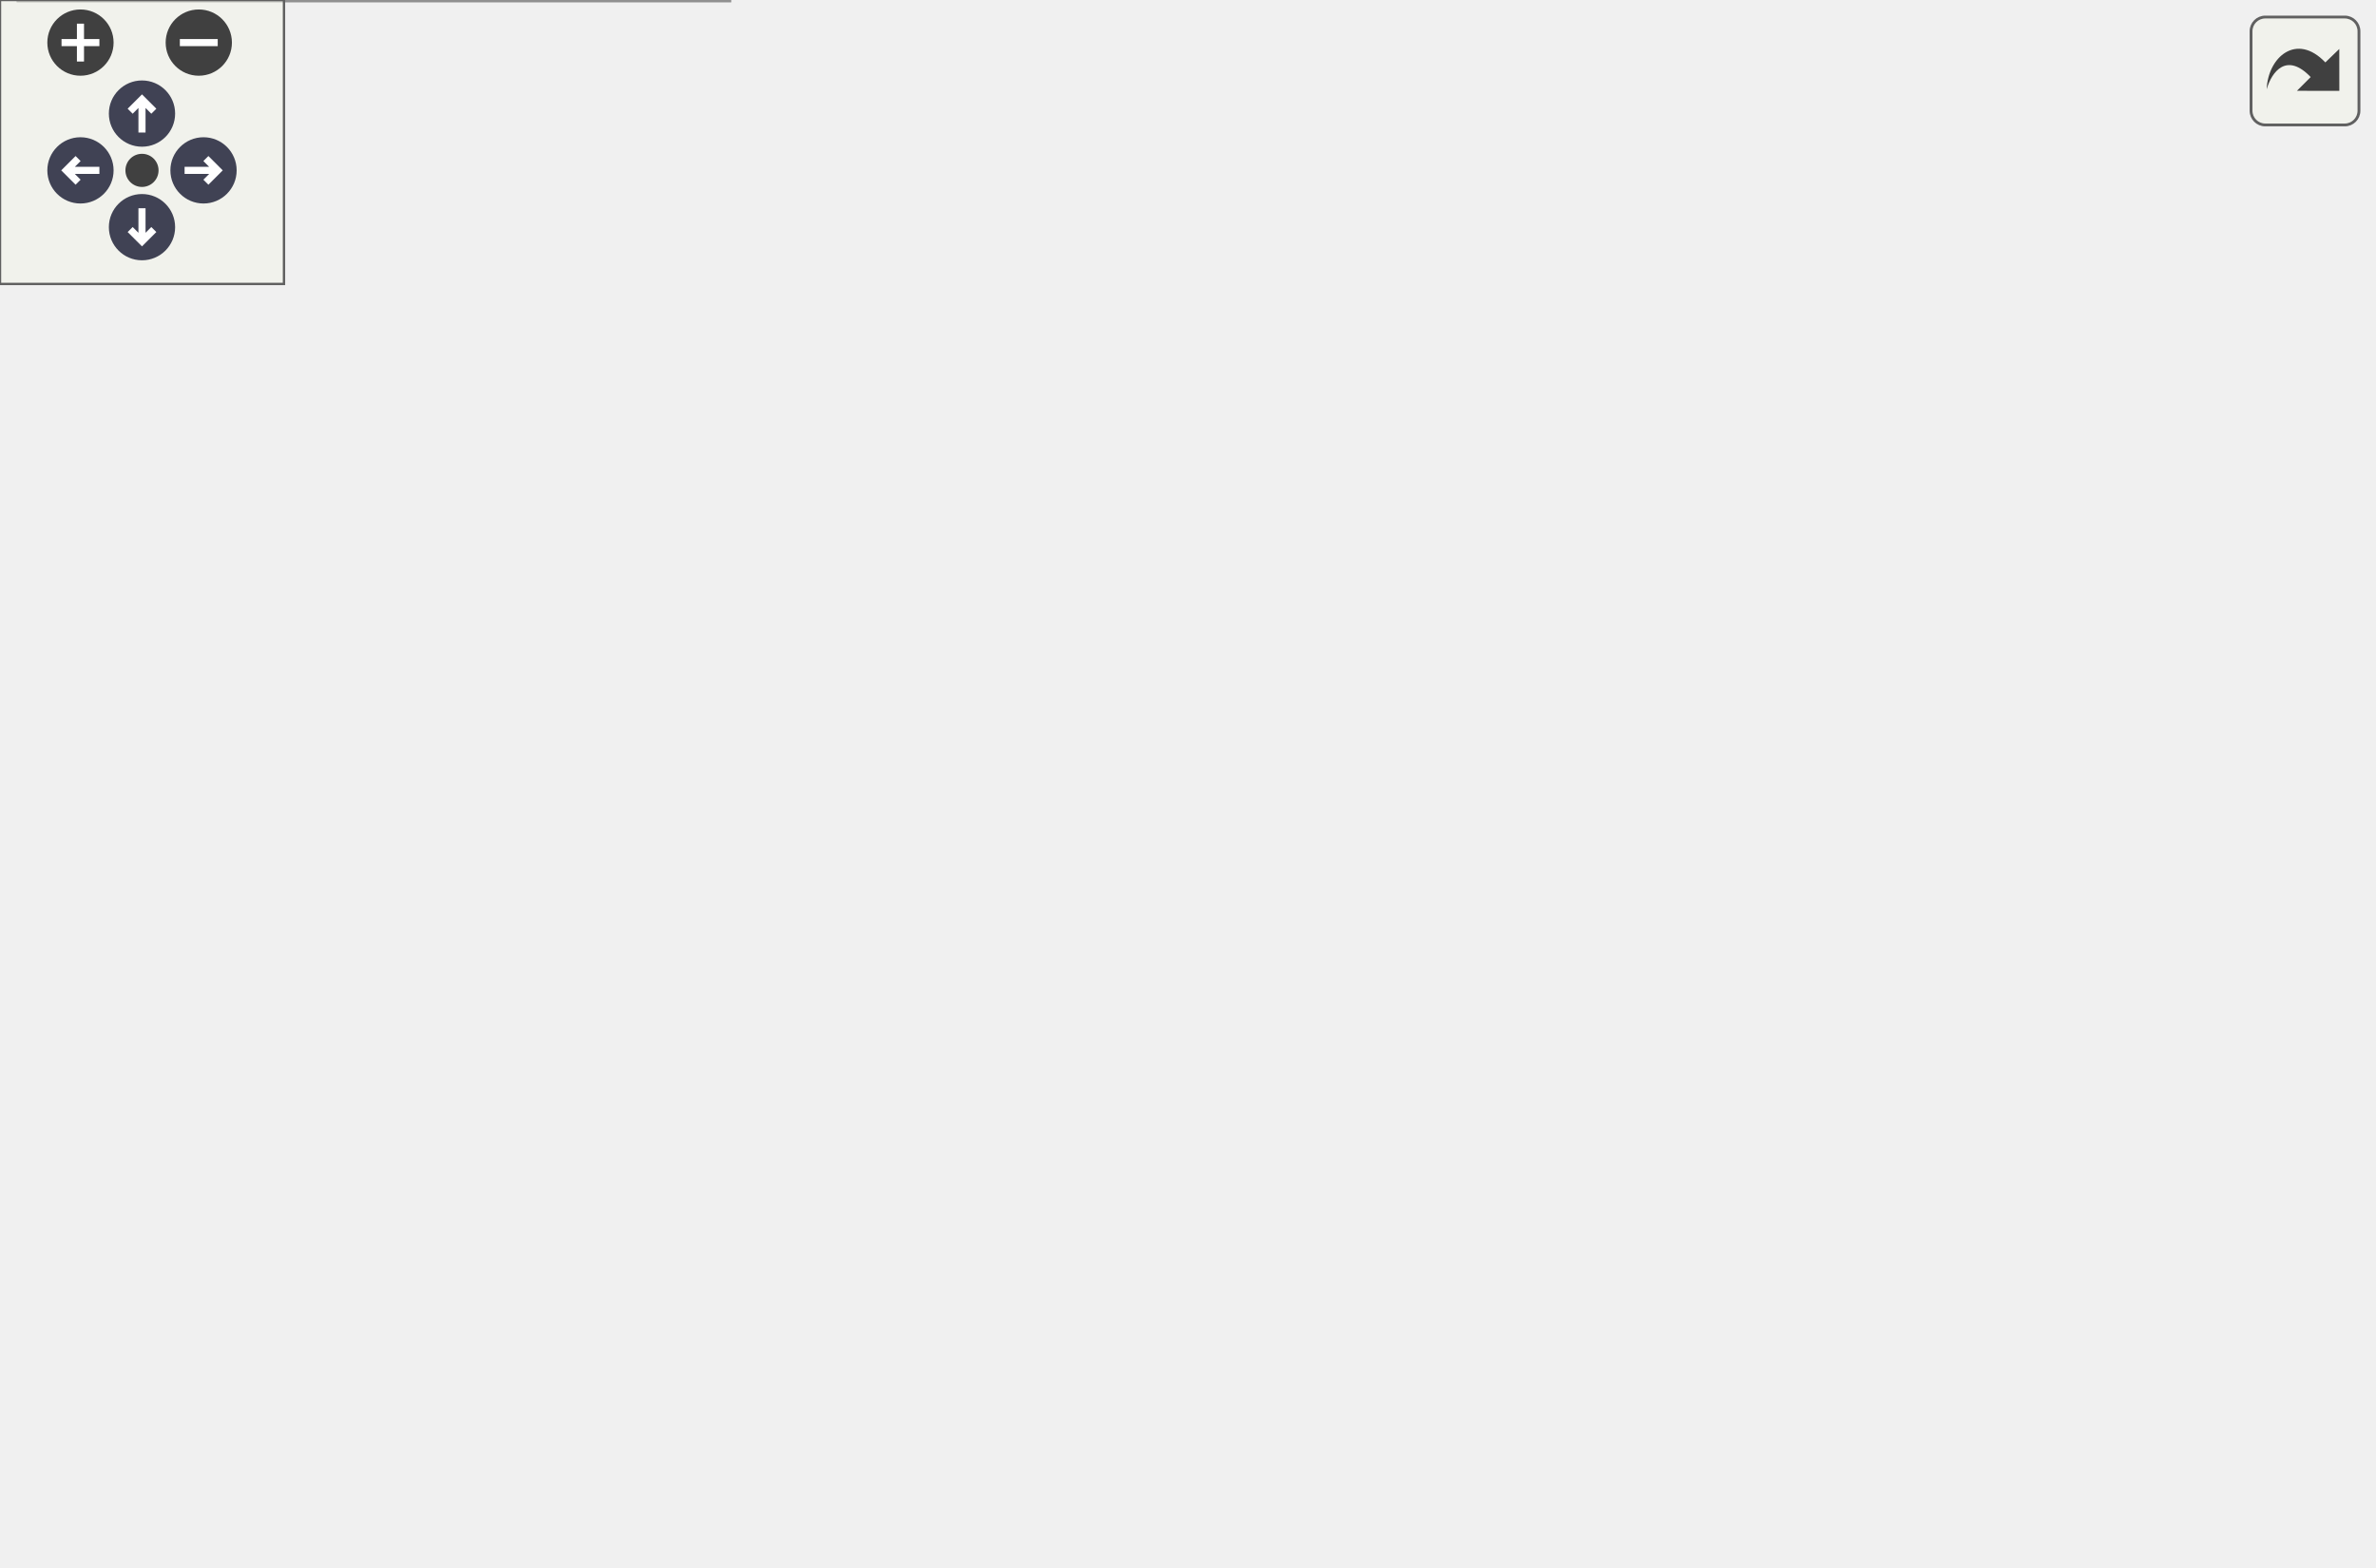
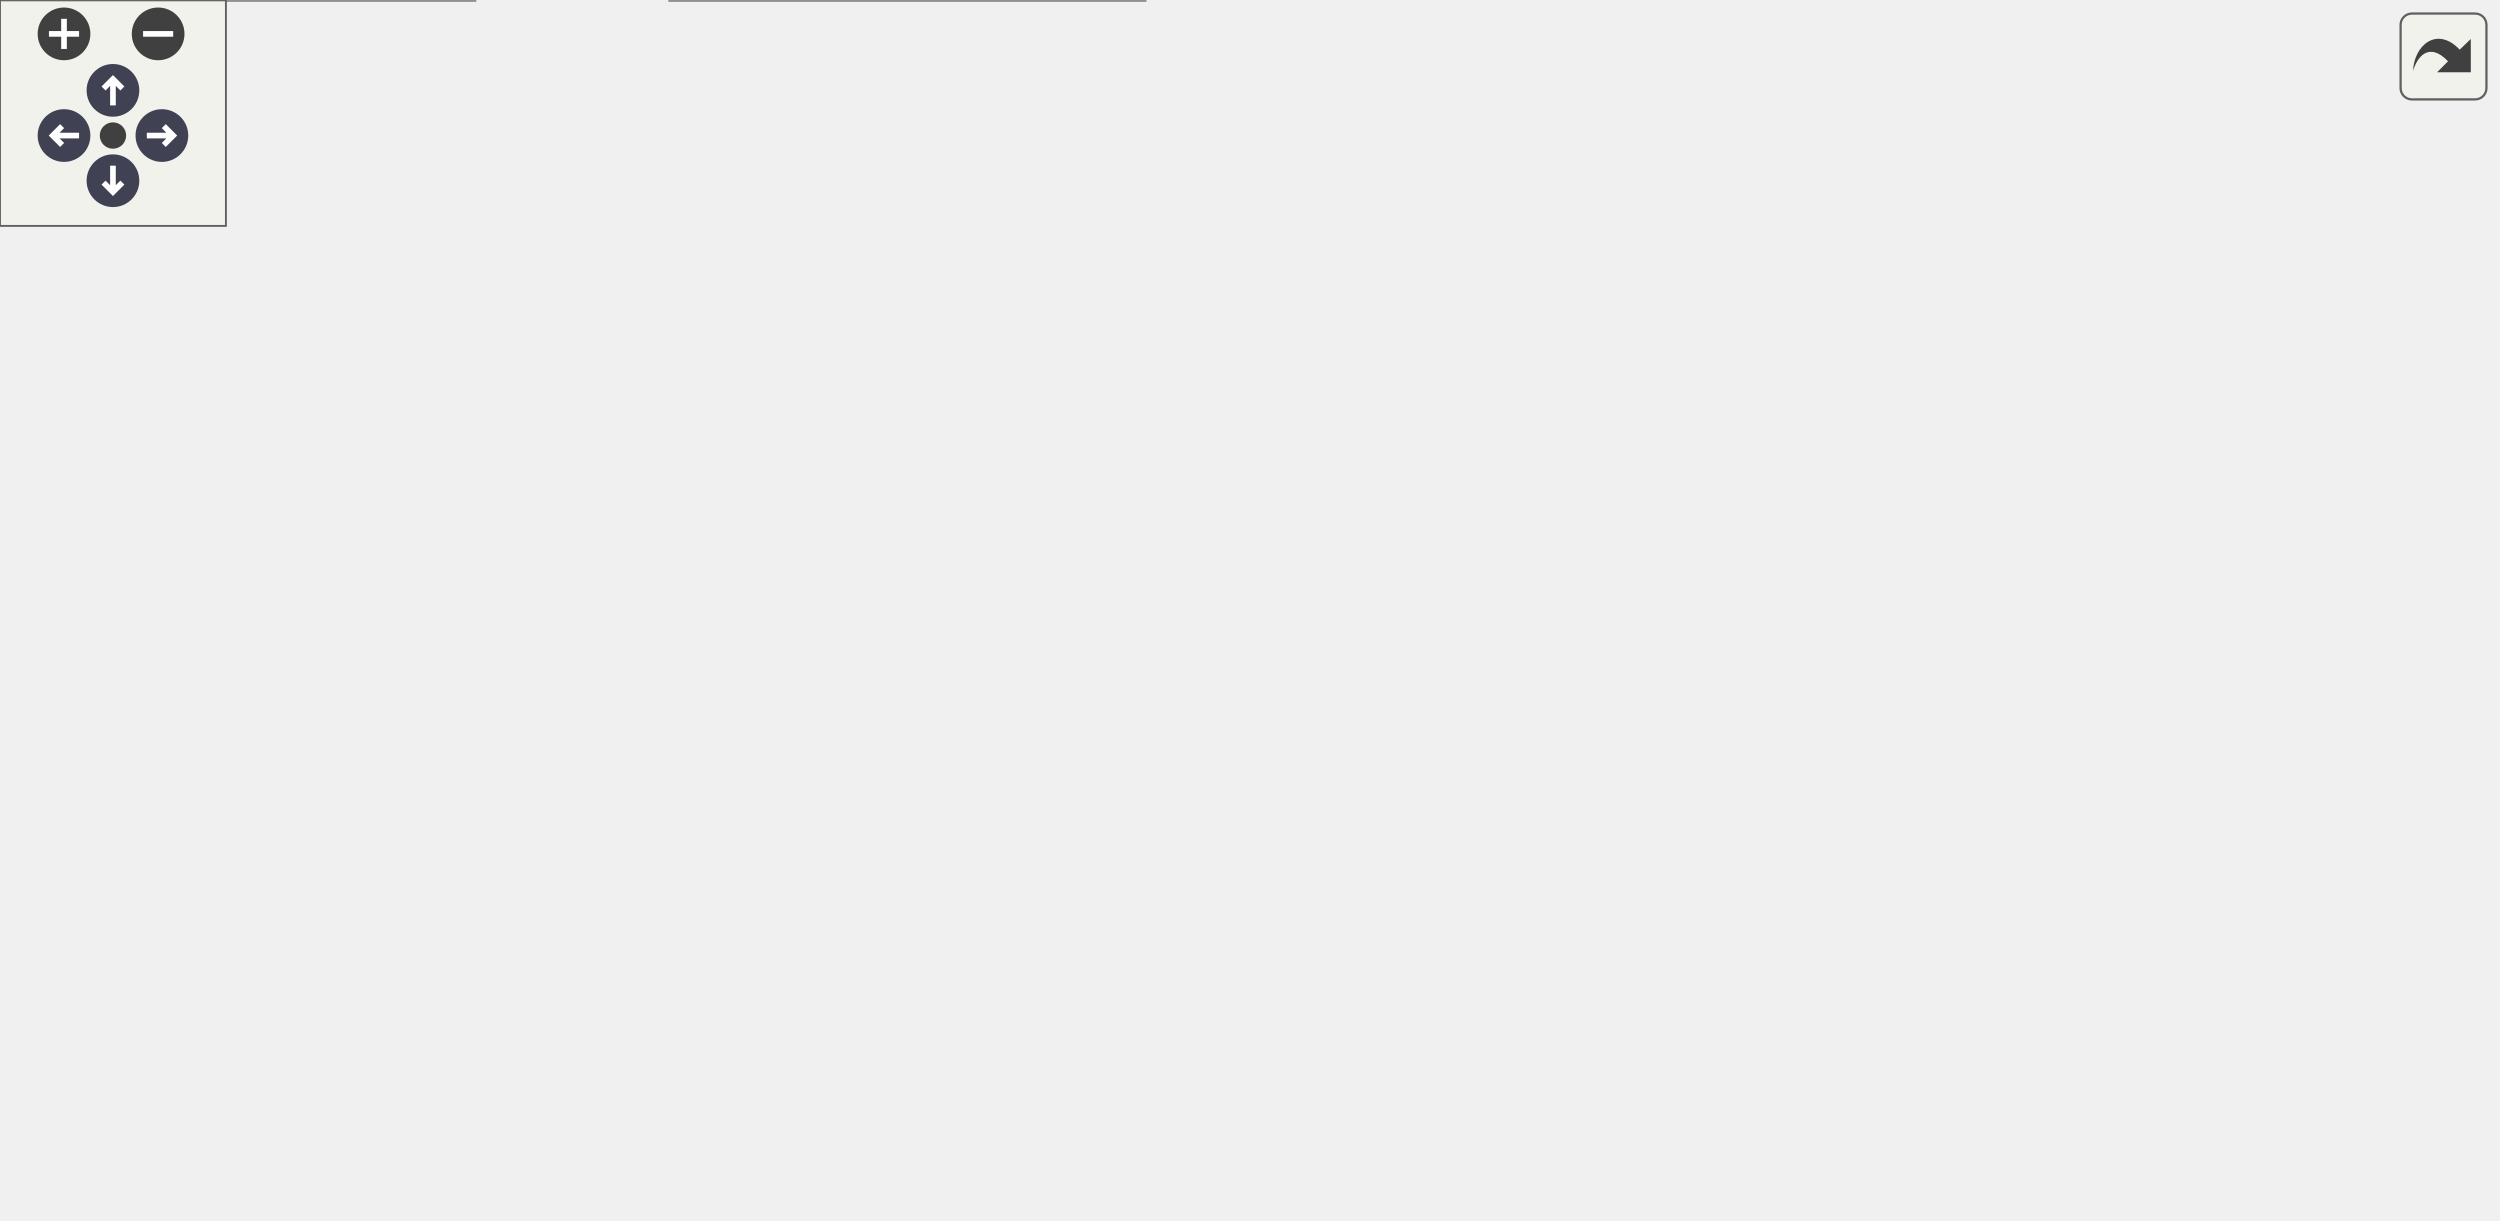
<svg xmlns="http://www.w3.org/2000/svg" xmlns:xlink="http://www.w3.org/1999/xlink" id="main" version="1.1" xml:space="preserve">
  <style type="text/css">
.node, .edge {opacity: 0.7;}
.node.selected, .edge.selected {opacity: 1;}
.edge:hover path { stroke: red; }
.edge:hover polygon { stroke: red; fill: red; }
</style>
  <defs>
    <circle id="rim" cx="0" cy="0" r="7" />
    <circle id="rim2" cx="0" cy="0" r="3.5" />
    <g id="zoomPlus">
      <use xlink:href="#rim" fill="#404040">
        <set attributeName="fill" to="#808080" begin="zoomplus.mouseover" end="zoomplus.mouseout" />
      </use>
      <path d="M-4,0h8M0,-4v8" fill="none" stroke="white" stroke-width="1.5" pointer-events="none" />
    </g>
    <g id="zoomMin">
      <use xlink:href="#rim" fill="#404040">
        <set attributeName="fill" to="#808080" begin="zoomminus.mouseover" end="zoomminus.mouseout" />
      </use>
      <path d="M-4,0h8" fill="none" stroke="white" stroke-width="1.5" pointer-events="none" />
    </g>
    <g id="arrowUp" transform="translate(30 24)">
      <use xlink:href="#rim" />
      <path pointer-events="none" fill="none" stroke="white" stroke-width="1.5" d="M0,-3.0v7 M-2.5,-0.5L0,-3.0L2.5,-0.5" />
    </g>
    <g id="arrowRight" transform="rotate(90) translate(36 -43)">
      <use xlink:href="#rim" />
      <path pointer-events="none" fill="none" stroke="white" stroke-width="1.5" d="M0,-3.0v7 M-2.5,-0.5L0,-3.0L2.5,-0.5" />
    </g>
    <g id="arrowDown" transform="rotate(180) translate(-30 -48)">
      <use xlink:href="#rim" />
      <path pointer-events="none" fill="none" stroke="white" stroke-width="1.5" d="M0,-3.0v7 M-2.5,-0.5L0,-3.0L2.5,-0.5" />
    </g>
    <g id="arrowLeft" transform="rotate(270) translate(-36 17)">
      <use xlink:href="#rim" />
      <path pointer-events="none" fill="none" stroke="white" stroke-width="1.5" d="M0,-3.0v7 M-2.5,-0.5L0,-3.0L2.5,-0.5" />
    </g>
    <g id="resetDef">
      <use xlink:href="#rim2" fill="#404040">
        <set attributeName="fill" to="#808080" begin="reset.mouseover" end="reset.mouseout" />
      </use>
    </g>
  </defs>
  <svg id="graph" class="graph">
    <g id="viewport">
      <g id="Node000001" class="node">
        <g id="a_Node000001">
          <a xlink:title=" ">
-             <polygon fill="#999999" stroke="#666666" points="501,-177.5 385,-177.5 385,-158.5 501,-158.5 501,-177.5" />
-             <text text-anchor="middle" x="443" y="-165.5" font-family="Helvetica,sans-Serif" font-size="10.00">Span::Vector3::ToXM</text>
+             <polygon fill="#999999" stroke="#666666" points="663,-170.5 547,-170.5 547,-151.5 663,-151.5 663,-170.5" />
+             <text text-anchor="middle" x="605" y="-158.5" font-family="Helvetica,sans-Serif" font-size="10.00">Span::Vector3::ToXM</text>
          </a>
        </g>
      </g>
      <g id="Node000002" class="node">
        <g id="a_Node000002">
          <a xlink:href="structSpan_1_1Quaternion.html#a0b9a211626aa0851b99c60f6d3cc51d0" target="_top" xlink:title="軸と角度から作成">
-             <polygon fill="white" stroke="#666666" points="349,-270.5 194,-270.5 194,-251.5 349,-251.5 349,-270.5" />
-             <text text-anchor="middle" x="271.5" y="-258.5" font-family="Helvetica,sans-Serif" font-size="10.00">Span::Quaternion::AngleAxis</text>
+             <polygon fill="white" stroke="#666666" points="511,-263.5 356,-263.5 356,-244.5 511,-244.5 511,-263.5" />
+             <text text-anchor="middle" x="433.5" y="-251.5" font-family="Helvetica,sans-Serif" font-size="10.00">Span::Quaternion::AngleAxis</text>
          </a>
        </g>
      </g>
      <g id="edge1_Node000001_Node000002" class="edge">
        <g id="a_edge1_Node000001_Node000002">
          <a xlink:title=" ">
-             <path fill="none" stroke="#63b8ff" d="M425.85,-184.89C408.47,-202.07 379.22,-228.22 349,-243 342.01,-246.42 334.35,-249.2 326.65,-251.47" />
-             <polygon fill="#63b8ff" stroke="#63b8ff" points="428.42,-187.27 432.97,-177.69 423.45,-182.34 428.42,-187.27" />
+             <path fill="none" stroke="#63b8ff" d="M587.85,-177.89C570.47,-195.07 541.22,-221.22 511,-236 504.01,-239.42 496.35,-242.2 488.65,-244.47" />
+             <polygon fill="#63b8ff" stroke="#63b8ff" points="590.42,-180.27 594.97,-170.69 585.45,-175.34 590.42,-180.27" />
          </a>
        </g>
      </g>
      <g id="Node000003" class="node">
        <g id="a_Node000003">
          <a xlink:href="structSpan_1_1Vector3.html#af88324745a94c795f6b1190d5a7e7247" target="_top" xlink:title="外積 (Cross Product)">
-             <polygon fill="white" stroke="#666666" points="329.5,-233.5 213.5,-233.5 213.5,-214.5 329.5,-214.5 329.5,-233.5" />
-             <text text-anchor="middle" x="271.5" y="-221.5" font-family="Helvetica,sans-Serif" font-size="10.00">Span::Vector3::Cross</text>
+             <polygon fill="white" stroke="#666666" points="491.5,-226.5 375.5,-226.5 375.5,-207.5 491.5,-207.5 491.5,-226.5" />
+             <text text-anchor="middle" x="433.5" y="-214.5" font-family="Helvetica,sans-Serif" font-size="10.00">Span::Vector3::Cross</text>
          </a>
        </g>
      </g>
      <g id="edge2_Node000001_Node000003" class="edge">
        <g id="a_edge2_Node000001_Node000003">
          <a xlink:title=" ">
-             <path fill="none" stroke="#63b8ff" d="M411.91,-181.7C393.91,-189.54 370.45,-199.14 349,-206 339.25,-209.12 328.65,-211.95 318.53,-214.4" />
-             <polygon fill="#63b8ff" stroke="#63b8ff" points="413.56,-184.8 421.29,-177.56 410.73,-178.39 413.56,-184.8" />
+             <path fill="none" stroke="#63b8ff" d="M573.91,-174.7C555.91,-182.54 532.45,-192.14 511,-199 501.25,-202.12 490.65,-204.95 480.53,-207.4" />
+             <polygon fill="#63b8ff" stroke="#63b8ff" points="575.56,-177.8 583.29,-170.56 572.73,-171.39 575.56,-177.8" />
          </a>
        </g>
      </g>
      <g id="Node000005" class="node">
        <g id="a_Node000005">
          <a xlink:href="structSpan_1_1Vector3.html#afd00ea2d739d71571828e2d44b41c0c6" target="_top" xlink:title="内積 (Dot Product)">
-             <polygon fill="white" stroke="#666666" points="325,-196.5 218,-196.5 218,-177.5 325,-177.5 325,-196.5" />
-             <text text-anchor="middle" x="271.5" y="-184.5" font-family="Helvetica,sans-Serif" font-size="10.00">Span::Vector3::Dot</text>
+             <polygon fill="white" stroke="#666666" points="487,-189.5 380,-189.5 380,-170.5 487,-170.5 487,-189.5" />
+             <text text-anchor="middle" x="433.5" y="-177.5" font-family="Helvetica,sans-Serif" font-size="10.00">Span::Vector3::Dot</text>
          </a>
        </g>
      </g>
      <g id="edge4_Node000001_Node000005" class="edge">
        <g id="a_edge4_Node000001_Node000005">
          <a xlink:title=" ">
-             <path fill="none" stroke="#63b8ff" d="M374.55,-175.56C358.15,-177.4 340.86,-179.34 325.26,-181.09" />
-             <polygon fill="#63b8ff" stroke="#63b8ff" points="375.07,-179.02 384.62,-174.43 374.29,-172.07 375.07,-179.02" />
+             <path fill="none" stroke="#63b8ff" d="M536.55,-168.56C520.15,-170.4 502.86,-172.34 487.26,-174.09" />
+             <polygon fill="#63b8ff" stroke="#63b8ff" points="537.07,-172.02 546.62,-167.43 536.29,-165.07 537.07,-172.02" />
          </a>
        </g>
      </g>
      <g id="Node000006" class="node">
        <g id="a_Node000006">
          <a xlink:href="structSpan_1_1Vector3.html#a636702ff63ba665c96251f818180e173" target="_top" xlink:title="ベクトルの長さ (Magnitude)">
-             <polygon fill="white" stroke="#666666" points="326.5,-159.5 216.5,-159.5 216.5,-140.5 326.5,-140.5 326.5,-159.5" />
-             <text text-anchor="middle" x="271.5" y="-147.5" font-family="Helvetica,sans-Serif" font-size="10.00">Span::Vector3::Lerp</text>
+             <polygon fill="white" stroke="#666666" points="488.5,-115.5 378.5,-115.5 378.5,-96.5 488.5,-96.5 488.5,-115.5" />
+             <text text-anchor="middle" x="433.5" y="-103.5" font-family="Helvetica,sans-Serif" font-size="10.00">Span::Vector3::Lerp</text>
          </a>
        </g>
      </g>
      <g id="edge6_Node000001_Node000006" class="edge">
        <g id="a_edge6_Node000001_Node000006">
          <a xlink:title=" ">
-             <path fill="none" stroke="#63b8ff" d="M374.35,-160.82C358.51,-159.13 341.84,-157.36 326.68,-155.75" />
-             <polygon fill="#63b8ff" stroke="#63b8ff" points="374.3,-164.33 384.62,-161.91 375.04,-157.37 374.3,-164.33" />
+             <path fill="none" stroke="#63b8ff" d="M572.38,-147.62C554.55,-140.36 531.75,-131.56 511,-125 500.04,-121.53 488.04,-118.3 476.85,-115.51" />
+             <polygon fill="#63b8ff" stroke="#63b8ff" points="571.15,-150.9 581.73,-151.47 573.82,-144.43 571.15,-150.9" />
          </a>
        </g>
      </g>
      <g id="Node000007" class="node">
        <g id="a_Node000007">
          <a xlink:href="structSpan_1_1Matrix4x4.html#a89c2ef7e5d64bc5015019811d0c88dfa" target="_top" xlink:title="ビュー行列作成 (左手系: Z+が奥)">
-             <polygon fill="white" stroke="#666666" points="346,-122.5 197,-122.5 197,-103.5 346,-103.5 346,-122.5" />
-             <text text-anchor="middle" x="271.5" y="-110.5" font-family="Helvetica,sans-Serif" font-size="10.00">Span::Matrix4x4::LookAtLH</text>
+             <polygon fill="white" stroke="#666666" points="508,-51.5 359,-51.5 359,-32.5 508,-32.5 508,-51.5" />
+             <text text-anchor="middle" x="433.5" y="-39.5" font-family="Helvetica,sans-Serif" font-size="10.00">Span::Matrix4x4::LookAtLH</text>
          </a>
        </g>
      </g>
      <g id="edge7_Node000001_Node000007" class="edge">
        <g id="a_edge7_Node000001_Node000007">
          <a xlink:title=" ">
-             <path fill="none" stroke="#63b8ff" d="M410.38,-154.62C392.55,-147.36 369.75,-138.56 349,-132 338.04,-128.53 326.04,-125.3 314.85,-122.51" />
-             <polygon fill="#63b8ff" stroke="#63b8ff" points="409.15,-157.9 419.73,-158.47 411.82,-151.43 409.15,-157.9" />
-           </a>
-         </g>
-       </g>
-       <g id="Node000008" class="node">
-         <g id="a_Node000008">
+             <path fill="none" stroke="#63b8ff" d="M584.92,-144.89C566.49,-129.59 537.53,-106.28 511,-88 491.35,-74.46 467.66,-60.56 451.9,-51.64" />
+             <polygon fill="#63b8ff" stroke="#63b8ff" points="582.69,-147.58 592.61,-151.3 587.18,-142.21 582.69,-147.58" />
+           </a>
+         </g>
+       </g>
+       <g id="Node000010" class="node">
+         <g id="a_Node000010">
          <a xlink:href="structSpan_1_1Vector3.html#aabe270fd26b1d874df94a455faef13c5" target="_top" xlink:title="正規化ベクトルを返します (SIMD高速化版)">
-             <polygon fill="white" stroke="#666666" points="344.5,-85.5 198.5,-85.5 198.5,-66.5 344.5,-66.5 344.5,-85.5" />
-             <text text-anchor="middle" x="271.5" y="-73.5" font-family="Helvetica,sans-Serif" font-size="10.00">Span::Vector3::Normalized</text>
-           </a>
-         </g>
-       </g>
-       <g id="edge8_Node000001_Node000008" class="edge">
-         <g id="a_edge8_Node000001_Node000008">
-           <a xlink:title=" ">
-             <path fill="none" stroke="#63b8ff" d="M425.81,-151.35C408.39,-134.4 379.11,-108.6 349,-94 342,-90.61 334.33,-87.83 326.63,-85.57" />
-             <polygon fill="#63b8ff" stroke="#63b8ff" points="423.38,-153.87 432.94,-158.44 428.32,-148.91 423.38,-153.87" />
+             <polygon fill="white" stroke="#666666" points="506.5,-152.5 360.5,-152.5 360.5,-133.5 506.5,-133.5 506.5,-152.5" />
+             <text text-anchor="middle" x="433.5" y="-140.5" font-family="Helvetica,sans-Serif" font-size="10.00">Span::Vector3::Normalized</text>
+           </a>
+         </g>
+       </g>
+       <g id="edge10_Node000001_Node000010" class="edge">
+         <g id="a_edge10_Node000001_Node000010">
+           <a xlink:title=" ">
+             <path fill="none" stroke="#63b8ff" d="M536.5,-153.83C526.65,-152.79 516.48,-151.71 506.55,-150.65" />
+             <polygon fill="#63b8ff" stroke="#63b8ff" points="536.3,-157.33 546.62,-154.91 537.04,-150.37 536.3,-157.33" />
          </a>
        </g>
      </g>
      <g id="Node000004" class="node">
        <g id="a_Node000004">
          <a xlink:href="structSpan_1_1Transform.html#a22e91c428e57737b16a5e9281a28a610" target="_top" xlink:title="指定したターゲット座標を向くように回転を設定します。">
-             <polygon fill="white" stroke="#666666" points="146.5,-196.5 11.5,-196.5 11.5,-177.5 146.5,-177.5 146.5,-196.5" />
-             <text text-anchor="middle" x="79" y="-184.5" font-family="Helvetica,sans-Serif" font-size="10.00">Span::Transform::LookAt</text>
+             <polygon fill="white" stroke="#666666" points="308.5,-226.5 173.5,-226.5 173.5,-207.5 308.5,-207.5 308.5,-226.5" />
+             <text text-anchor="middle" x="241" y="-214.5" font-family="Helvetica,sans-Serif" font-size="10.00">Span::Transform::LookAt</text>
          </a>
        </g>
      </g>
      <g id="edge3_Node000003_Node000004" class="edge">
        <g id="a_edge3_Node000003_Node000004">
          <a xlink:title=" ">
-             <path fill="none" stroke="#63b8ff" d="M211.56,-212.55C185.15,-207.42 154.37,-201.44 129.22,-196.56" />
-             <polygon fill="#63b8ff" stroke="#63b8ff" points="210.96,-216 221.44,-214.47 212.29,-209.13 210.96,-216" />
+             <path fill="none" stroke="#63b8ff" d="M365.34,-217C347,-217 327.15,-217 308.83,-217" />
+             <polygon fill="#63b8ff" stroke="#63b8ff" points="365.34,-220.5 375.34,-217 365.34,-213.5 365.34,-220.5" />
          </a>
        </g>
      </g>
      <g id="edge5_Node000005_Node000004" class="edge">
        <g id="a_edge5_Node000005_Node000004">
          <a xlink:title=" ">
-             <path fill="none" stroke="#63b8ff" d="M207.9,-187C188.29,-187 166.58,-187 146.7,-187" />
-             <polygon fill="#63b8ff" stroke="#63b8ff" points="207.94,-190.5 217.94,-187 207.94,-183.5 207.94,-190.5" />
-           </a>
-         </g>
-       </g>
-       <g id="edge12_Node000008_Node000004" class="edge">
-         <g id="a_edge12_Node000008_Node000004">
-           <a xlink:title=" ">
-             <path fill="none" stroke="#63b8ff" d="M200.56,-89.89C198.29,-91.14 196.09,-92.51 194,-94 169.6,-111.39 180.53,-131.24 158,-151 144.43,-162.9 126.26,-171.59 110.88,-177.45" />
-             <polygon fill="#63b8ff" stroke="#63b8ff" points="202.13,-93.02 209.67,-85.57 199.14,-86.69 202.13,-93.02" />
+             <path fill="none" stroke="#63b8ff" d="M373.56,-191.45C347.15,-196.58 316.37,-202.56 291.22,-207.44" />
+             <polygon fill="#63b8ff" stroke="#63b8ff" points="374.29,-194.87 383.44,-189.53 372.96,-188 374.29,-194.87" />
+           </a>
+         </g>
+       </g>
+       <g id="Node000008" class="node">
+         <g id="a_Node000008">
+           <a xlink:href="classSpan_1_1SceneViewPanel.html#ad83a4a55f083c75371d0873322808796" target="_top" xlink:title="選択中のオブジェクトに対してマニピュレータ (矢印など) を描画します。">
+             <polygon fill="white" stroke="#666666" points="304,-30 178,-30 178,0 304,0 304,-30" />
+             <text text-anchor="start" x="186" y="-18" font-family="Helvetica,sans-Serif" font-size="10.00">Span::SceneViewPanel</text>
+             <text text-anchor="middle" x="241" y="-7" font-family="Helvetica,sans-Serif" font-size="10.00">::DrawGizmo</text>
+           </a>
+         </g>
+       </g>
+       <g id="edge8_Node000007_Node000008" class="edge">
+         <g id="a_edge8_Node000007_Node000008">
+           <a xlink:title=" ">
+             <path fill="none" stroke="#63b8ff" d="M355.4,-31.07C338.34,-28.65 320.47,-26.12 304.1,-23.8" />
+             <polygon fill="#63b8ff" stroke="#63b8ff" points="354.94,-34.54 365.34,-32.48 355.93,-27.61 354.94,-34.54" />
          </a>
        </g>
      </g>
      <g id="Node000009" class="node">
        <g id="a_Node000009">
-           <a xlink:href="structSpan_1_1Transform.html#a132f40241af247849e79067db6ad62b4" target="_top" xlink:title="前方ベクトル (Local Forward / Z+) を取得します。">
-             <polygon fill="white" stroke="#666666" points="158,-141.5 0,-141.5 0,-122.5 158,-122.5 158,-141.5" />
-             <text text-anchor="middle" x="79" y="-129.5" font-family="Helvetica,sans-Serif" font-size="10.00">Span::Transform::GetForward</text>
+           <a xlink:href="classSpan_1_1SceneViewPanel.html#aab2935de58bd68267a680cabd3656c9f" target="_top" xlink:title="毎フレームの描画処理。 画像の表示、ツールバーのオーバーレイ、ギズモの描画を行います。">
+             <polygon fill="white" stroke="#666666" points="126,-30 0,-30 0,0 126,0 126,-30" />
+             <text text-anchor="start" x="8" y="-18" font-family="Helvetica,sans-Serif" font-size="10.00">Span::SceneViewPanel</text>
+             <text text-anchor="middle" x="63" y="-7" font-family="Helvetica,sans-Serif" font-size="10.00">::OnImGuiRender</text>
          </a>
        </g>
      </g>
      <g id="edge9_Node000008_Node000009" class="edge">
        <g id="a_edge9_Node000008_Node000009">
          <a xlink:title=" ">
-             <path fill="none" stroke="#63b8ff" d="M211.39,-88.31C205.45,-90.02 199.57,-91.92 194,-94 177.06,-100.35 174.92,-106.59 158,-113 148.23,-116.7 137.48,-119.87 127.18,-122.49" />
-             <polygon fill="#63b8ff" stroke="#63b8ff" points="212.65,-91.59 221.38,-85.6 210.82,-84.84 212.65,-91.59" />
-           </a>
-         </g>
-       </g>
-       <g id="Node000010" class="node">
-         <g id="a_Node000010">
-           <a xlink:href="structSpan_1_1Transform.html#a201045237f4cff825ff023848c5967fa" target="_top" xlink:title="右方向ベクトル (Local Right / X+) を取得します。">
-             <polygon fill="white" stroke="#666666" points="151,-104.5 7,-104.5 7,-85.5 151,-85.5 151,-104.5" />
-             <text text-anchor="middle" x="79" y="-92.5" font-family="Helvetica,sans-Serif" font-size="10.00">Span::Transform::GetRight</text>
-           </a>
-         </g>
-       </g>
-       <g id="edge10_Node000008_Node000010" class="edge">
-         <g id="a_edge10_Node000008_Node000010">
-           <a xlink:title=" ">
-             <path fill="none" stroke="#63b8ff" d="M188.21,-84.21C175.88,-85.44 163.25,-86.7 151.17,-87.9" />
-             <polygon fill="#63b8ff" stroke="#63b8ff" points="188.88,-87.66 198.48,-83.18 188.18,-80.69 188.88,-87.66" />
+             <path fill="none" stroke="#63b8ff" d="M167.55,-15C153.78,-15 139.49,-15 126.08,-15" />
+             <polygon fill="#63b8ff" stroke="#63b8ff" points="167.95,-18.5 177.95,-15 167.95,-11.5 167.95,-18.5" />
+           </a>
+         </g>
+       </g>
+       <g id="edge14_Node000010_Node000004" class="edge">
+         <g id="a_edge14_Node000010_Node000004">
+           <a xlink:title=" ">
+             <path fill="none" stroke="#63b8ff" d="M368.38,-156.02C364.08,-157.77 359.91,-159.75 356,-162 336.1,-173.43 339.99,-187.74 320,-199 313.95,-202.41 307.28,-205.17 300.47,-207.42" />
+             <polygon fill="#63b8ff" stroke="#63b8ff" points="369.74,-159.25 377.95,-152.55 367.36,-152.67 369.74,-159.25" />
          </a>
        </g>
      </g>
      <g id="Node000011" class="node">
        <g id="a_Node000011">
-           <a xlink:href="structSpan_1_1Transform.html#a4251fb155ba185e11247bd5b8044a003" target="_top" xlink:title="上方向ベクトル (Local Up / Y+) を取得します。">
-             <polygon fill="white" stroke="#666666" points="145,-67.5 13,-67.5 13,-48.5 145,-48.5 145,-67.5" />
-             <text text-anchor="middle" x="79" y="-55.5" font-family="Helvetica,sans-Serif" font-size="10.00">Span::Transform::GetUp</text>
-           </a>
-         </g>
-       </g>
-       <g id="edge11_Node000008_Node000011" class="edge">
-         <g id="a_edge11_Node000008_Node000011">
-           <a xlink:title=" ">
-             <path fill="none" stroke="#63b8ff" d="M188.12,-68.22C173.78,-66.86 159.04,-65.47 145.23,-64.16" />
-             <polygon fill="#63b8ff" stroke="#63b8ff" points="188.2,-71.74 198.48,-69.19 188.85,-64.77 188.2,-71.74" />
+           <a xlink:href="structSpan_1_1Transform.html#a132f40241af247849e79067db6ad62b4" target="_top" xlink:title="前方ベクトル (Local Forward / Z+) を取得します。">
+             <polygon fill="white" stroke="#666666" points="320,-189.5 162,-189.5 162,-170.5 320,-170.5 320,-189.5" />
+             <text text-anchor="middle" x="241" y="-177.5" font-family="Helvetica,sans-Serif" font-size="10.00">Span::Transform::GetForward</text>
+           </a>
+         </g>
+       </g>
+       <g id="edge11_Node000010_Node000011" class="edge">
+         <g id="a_edge11_Node000010_Node000011">
+           <a xlink:title=" ">
+             <path fill="none" stroke="#63b8ff" d="M373.56,-154.45C347.15,-159.58 316.37,-165.56 291.22,-170.44" />
+             <polygon fill="#63b8ff" stroke="#63b8ff" points="374.29,-157.87 383.44,-152.53 372.96,-151 374.29,-157.87" />
          </a>
        </g>
      </g>
      <g id="Node000012" class="node">
        <g id="a_Node000012">
+           <a xlink:href="structSpan_1_1Transform.html#a201045237f4cff825ff023848c5967fa" target="_top" xlink:title="右方向ベクトル (Local Right / X+) を取得します。">
+             <polygon fill="white" stroke="#666666" points="313,-152.5 169,-152.5 169,-133.5 313,-133.5 313,-152.5" />
+             <text text-anchor="middle" x="241" y="-140.5" font-family="Helvetica,sans-Serif" font-size="10.00">Span::Transform::GetRight</text>
+           </a>
+         </g>
+       </g>
+       <g id="edge12_Node000010_Node000012" class="edge">
+         <g id="a_edge12_Node000010_Node000012">
+           <a xlink:title=" ">
+             <path fill="none" stroke="#63b8ff" d="M350.21,-143C337.88,-143 325.25,-143 313.17,-143" />
+             <polygon fill="#63b8ff" stroke="#63b8ff" points="350.48,-146.5 360.48,-143 350.48,-139.5 350.48,-146.5" />
+           </a>
+         </g>
+       </g>
+       <g id="Node000013" class="node">
+         <g id="a_Node000013">
+           <a xlink:href="structSpan_1_1Transform.html#a4251fb155ba185e11247bd5b8044a003" target="_top" xlink:title="上方向ベクトル (Local Up / Y+) を取得します。">
+             <polygon fill="white" stroke="#666666" points="307,-115.5 175,-115.5 175,-96.5 307,-96.5 307,-115.5" />
+             <text text-anchor="middle" x="241" y="-103.5" font-family="Helvetica,sans-Serif" font-size="10.00">Span::Transform::GetUp</text>
+           </a>
+         </g>
+       </g>
+       <g id="edge13_Node000010_Node000013" class="edge">
+         <g id="a_edge13_Node000010_Node000013">
+           <a xlink:title=" ">
+             <path fill="none" stroke="#63b8ff" d="M373.56,-131.55C347.15,-126.42 316.37,-120.44 291.22,-115.56" />
+             <polygon fill="#63b8ff" stroke="#63b8ff" points="372.96,-135 383.44,-133.47 374.29,-128.13 372.96,-135" />
+           </a>
+         </g>
+       </g>
+       <g id="Node000014" class="node">
+         <g id="a_Node000014">
          <a xlink:href="classSpan_1_1EditorCameraSystem.html#ae933964fa5d0f299954c926cf63e091a" target="_top" xlink:title="毎フレーム呼び出されます。ここにゲームロジックを記述します。">
-             <polygon fill="white" stroke="#666666" points="154,-30 4,-30 4,0 154,0 154,-30" />
-             <text text-anchor="start" x="12" y="-18" font-family="Helvetica,sans-Serif" font-size="10.00">Span::EditorCameraSystem</text>
-             <text text-anchor="middle" x="79" y="-7" font-family="Helvetica,sans-Serif" font-size="10.00">::OnUpdate</text>
-           </a>
-         </g>
-       </g>
-       <g id="edge13_Node000008_Node000012" class="edge">
-         <g id="a_edge13_Node000008_Node000012">
-           <a xlink:title=" ">
-             <path fill="none" stroke="#63b8ff" d="M232.34,-63.25C210.59,-56.03 182.81,-46.89 158,-39 148.82,-36.08 139.01,-33.02 129.56,-30.09" />
-             <polygon fill="#63b8ff" stroke="#63b8ff" points="231.29,-66.59 241.88,-66.42 233.5,-59.94 231.29,-66.59" />
+             <polygon fill="white" stroke="#666666" points="316,-78 166,-78 166,-48 316,-48 316,-78" />
+             <text text-anchor="start" x="174" y="-66" font-family="Helvetica,sans-Serif" font-size="10.00">Span::EditorCameraSystem</text>
+             <text text-anchor="middle" x="241" y="-55" font-family="Helvetica,sans-Serif" font-size="10.00">::OnUpdate</text>
+           </a>
+         </g>
+       </g>
+       <g id="edge15_Node000010_Node000014" class="edge">
+         <g id="a_edge15_Node000010_Node000014">
+           <a xlink:title=" ">
+             <path fill="none" stroke="#63b8ff" d="M366.11,-129.93C362.61,-128.46 359.22,-126.82 356,-125 336.03,-113.7 339.5,-100.08 320,-88 313.83,-84.18 307.03,-80.89 300.09,-78.07" />
+             <polygon fill="#63b8ff" stroke="#63b8ff" points="364.96,-133.24 375.55,-133.45 367.4,-126.68 364.96,-133.24" />
          </a>
        </g>
      </g>
    </g>
  </svg>
  <g id="navigator" transform="translate(0 0)" fill="#404254">
    <rect fill="#f2f5e9" fill-opacity="0.5" stroke="#606060" stroke-width=".5" x="0" y="0" width="60" height="60" />
    <use id="zoomplus" xlink:href="#zoomPlus" x="17" y="9" />
    <use id="zoomminus" xlink:href="#zoomMin" x="42" y="9" />
    <use id="reset" xlink:href="#resetDef" x="30" y="36" />
    <use id="arrowup" xlink:href="#arrowUp" x="0" y="0" />
    <use id="arrowright" xlink:href="#arrowRight" x="0" y="0" />
    <use id="arrowdown" xlink:href="#arrowDown" x="0" y="0" />
    <use id="arrowleft" xlink:href="#arrowLeft" x="0" y="0" />
  </g>
  <svg viewBox="0 0 15 15" width="100%" height="30px" preserveAspectRatio="xMaxYMin meet">
    <g id="arrow_out" transform="scale(0.3 0.3)">
      <a xlink:href="structSpan_1_1Vector3_a3f30a6301de9087ae83240d2ac0ee1c7_icgraph_org.svg" target="_base">
        <rect id="button" ry="5" rx="5" y="6" x="6" height="38" width="38" fill="#f2f5e9" fill-opacity="0.5" stroke="#606060" stroke-width="1.0" />
        <path id="arrow" d="M 11.5,31.437 C 11.94,20.098 22.043,11.323 32.159,21.979 L 37.069,17.246 C 37.069,17.246 37.088,32 37.088,32 L 22.16,31.978 C 22.16,31.978 26.998,27.14 26.998,27.14 C 18.529,18.264 13.292,25.23 11.5,31.437 z" style="fill:#404040;" />
      </a>
    </g>
  </svg>
  <style type="text/css">

[data-mouse-over-selected='false'] { opacity: 0.7; }
[data-mouse-over-selected='true']  { opacity: 1.0; }

</style>
</svg>
